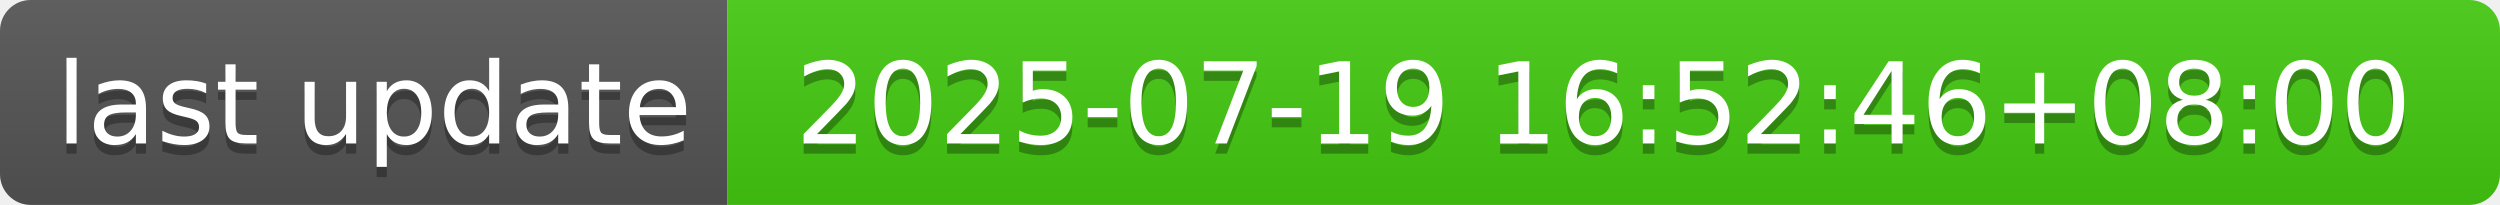
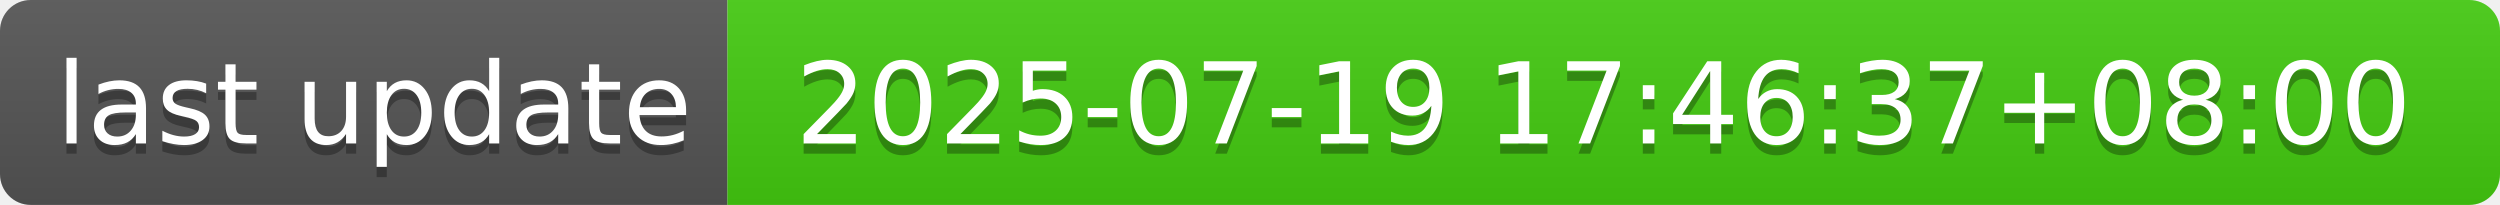
- <svg xmlns="http://www.w3.org/2000/svg" width="244" height="20" role="img" aria-label="last update: 2025-07-19 16:52:46+08:00">
+ <svg xmlns="http://www.w3.org/2000/svg" width="244" height="20" role="img" aria-label="last update: 2025-07-19 17:46:37+08:00">
  <linearGradient id="s" x2="0" y2="100%">
    <stop offset="0" stop-color="#bbb" stop-opacity=".1" />
    <stop offset="1" stop-opacity=".1" />
  </linearGradient>
  <clipPath id="r">
    <rect width="244" height="20" rx="3" fill="#fff" />
  </clipPath>
  <g clip-path="url(#r)">
    <rect width="71" height="20" fill="#555" />
    <rect x="71" width="173" height="20" fill="#4c1" />
    <rect width="244" height="20" fill="url(#s)" />
  </g>
  <g fill="#fff" text-anchor="middle" font-family="Verdana,Geneva,DejaVu Sans,sans-serif" text-rendering="geometricPrecision" font-size="110">
    <text aria-hidden="true" x="365" y="150" fill="#010101" fill-opacity=".3" transform="scale(.1)" textLength="610">last update</text>
    <text x="365" y="140" transform="scale(.1)" fill="#fff" textLength="610">last update</text>
-     <text aria-hidden="true" x="1565" y="150" fill="#010101" fill-opacity=".3" transform="scale(.1)" textLength="1630">2025-07-19 16:52:46+08:00</text>
-     <text x="1565" y="140" transform="scale(.1)" fill="#fff" textLength="1630">2025-07-19 16:52:46+08:00</text>
+     <text aria-hidden="true" x="1565" y="150" fill="#010101" fill-opacity=".3" transform="scale(.1)" textLength="1630">2025-07-19 17:46:37+08:00</text>
+     <text x="1565" y="140" transform="scale(.1)" fill="#fff" textLength="1630">2025-07-19 17:46:37+08:00</text>
  </g>
</svg>
